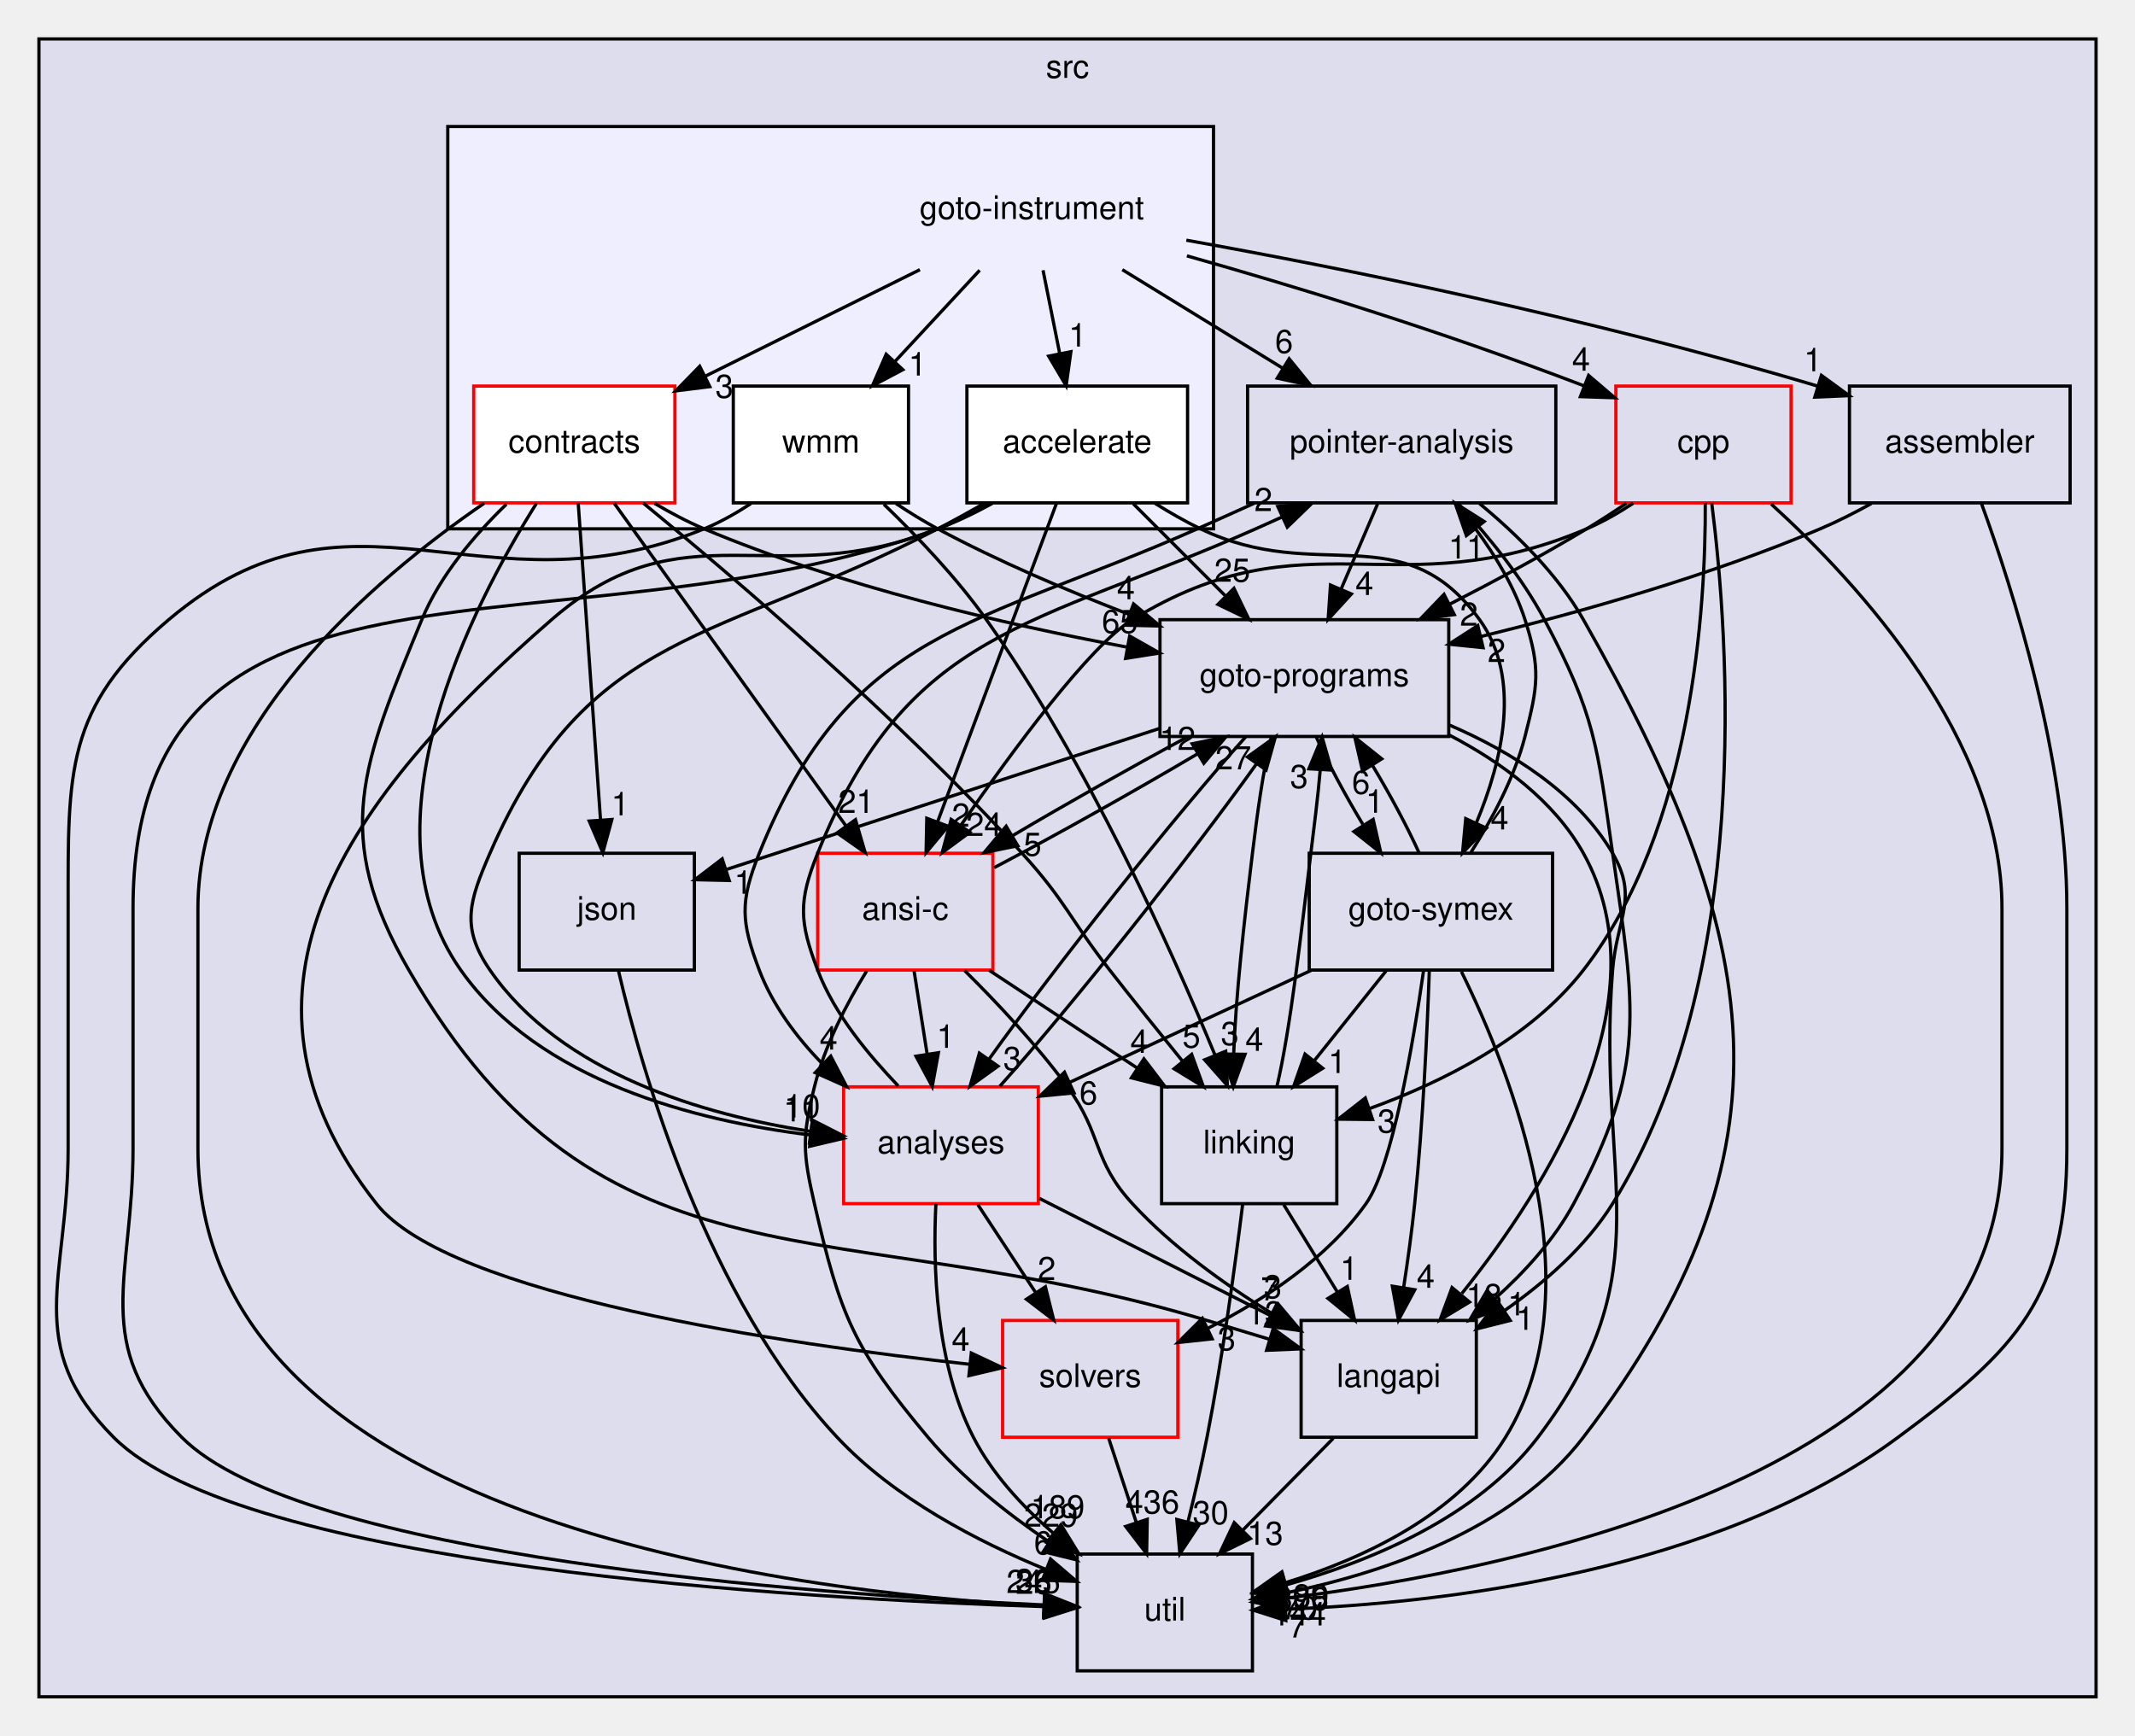
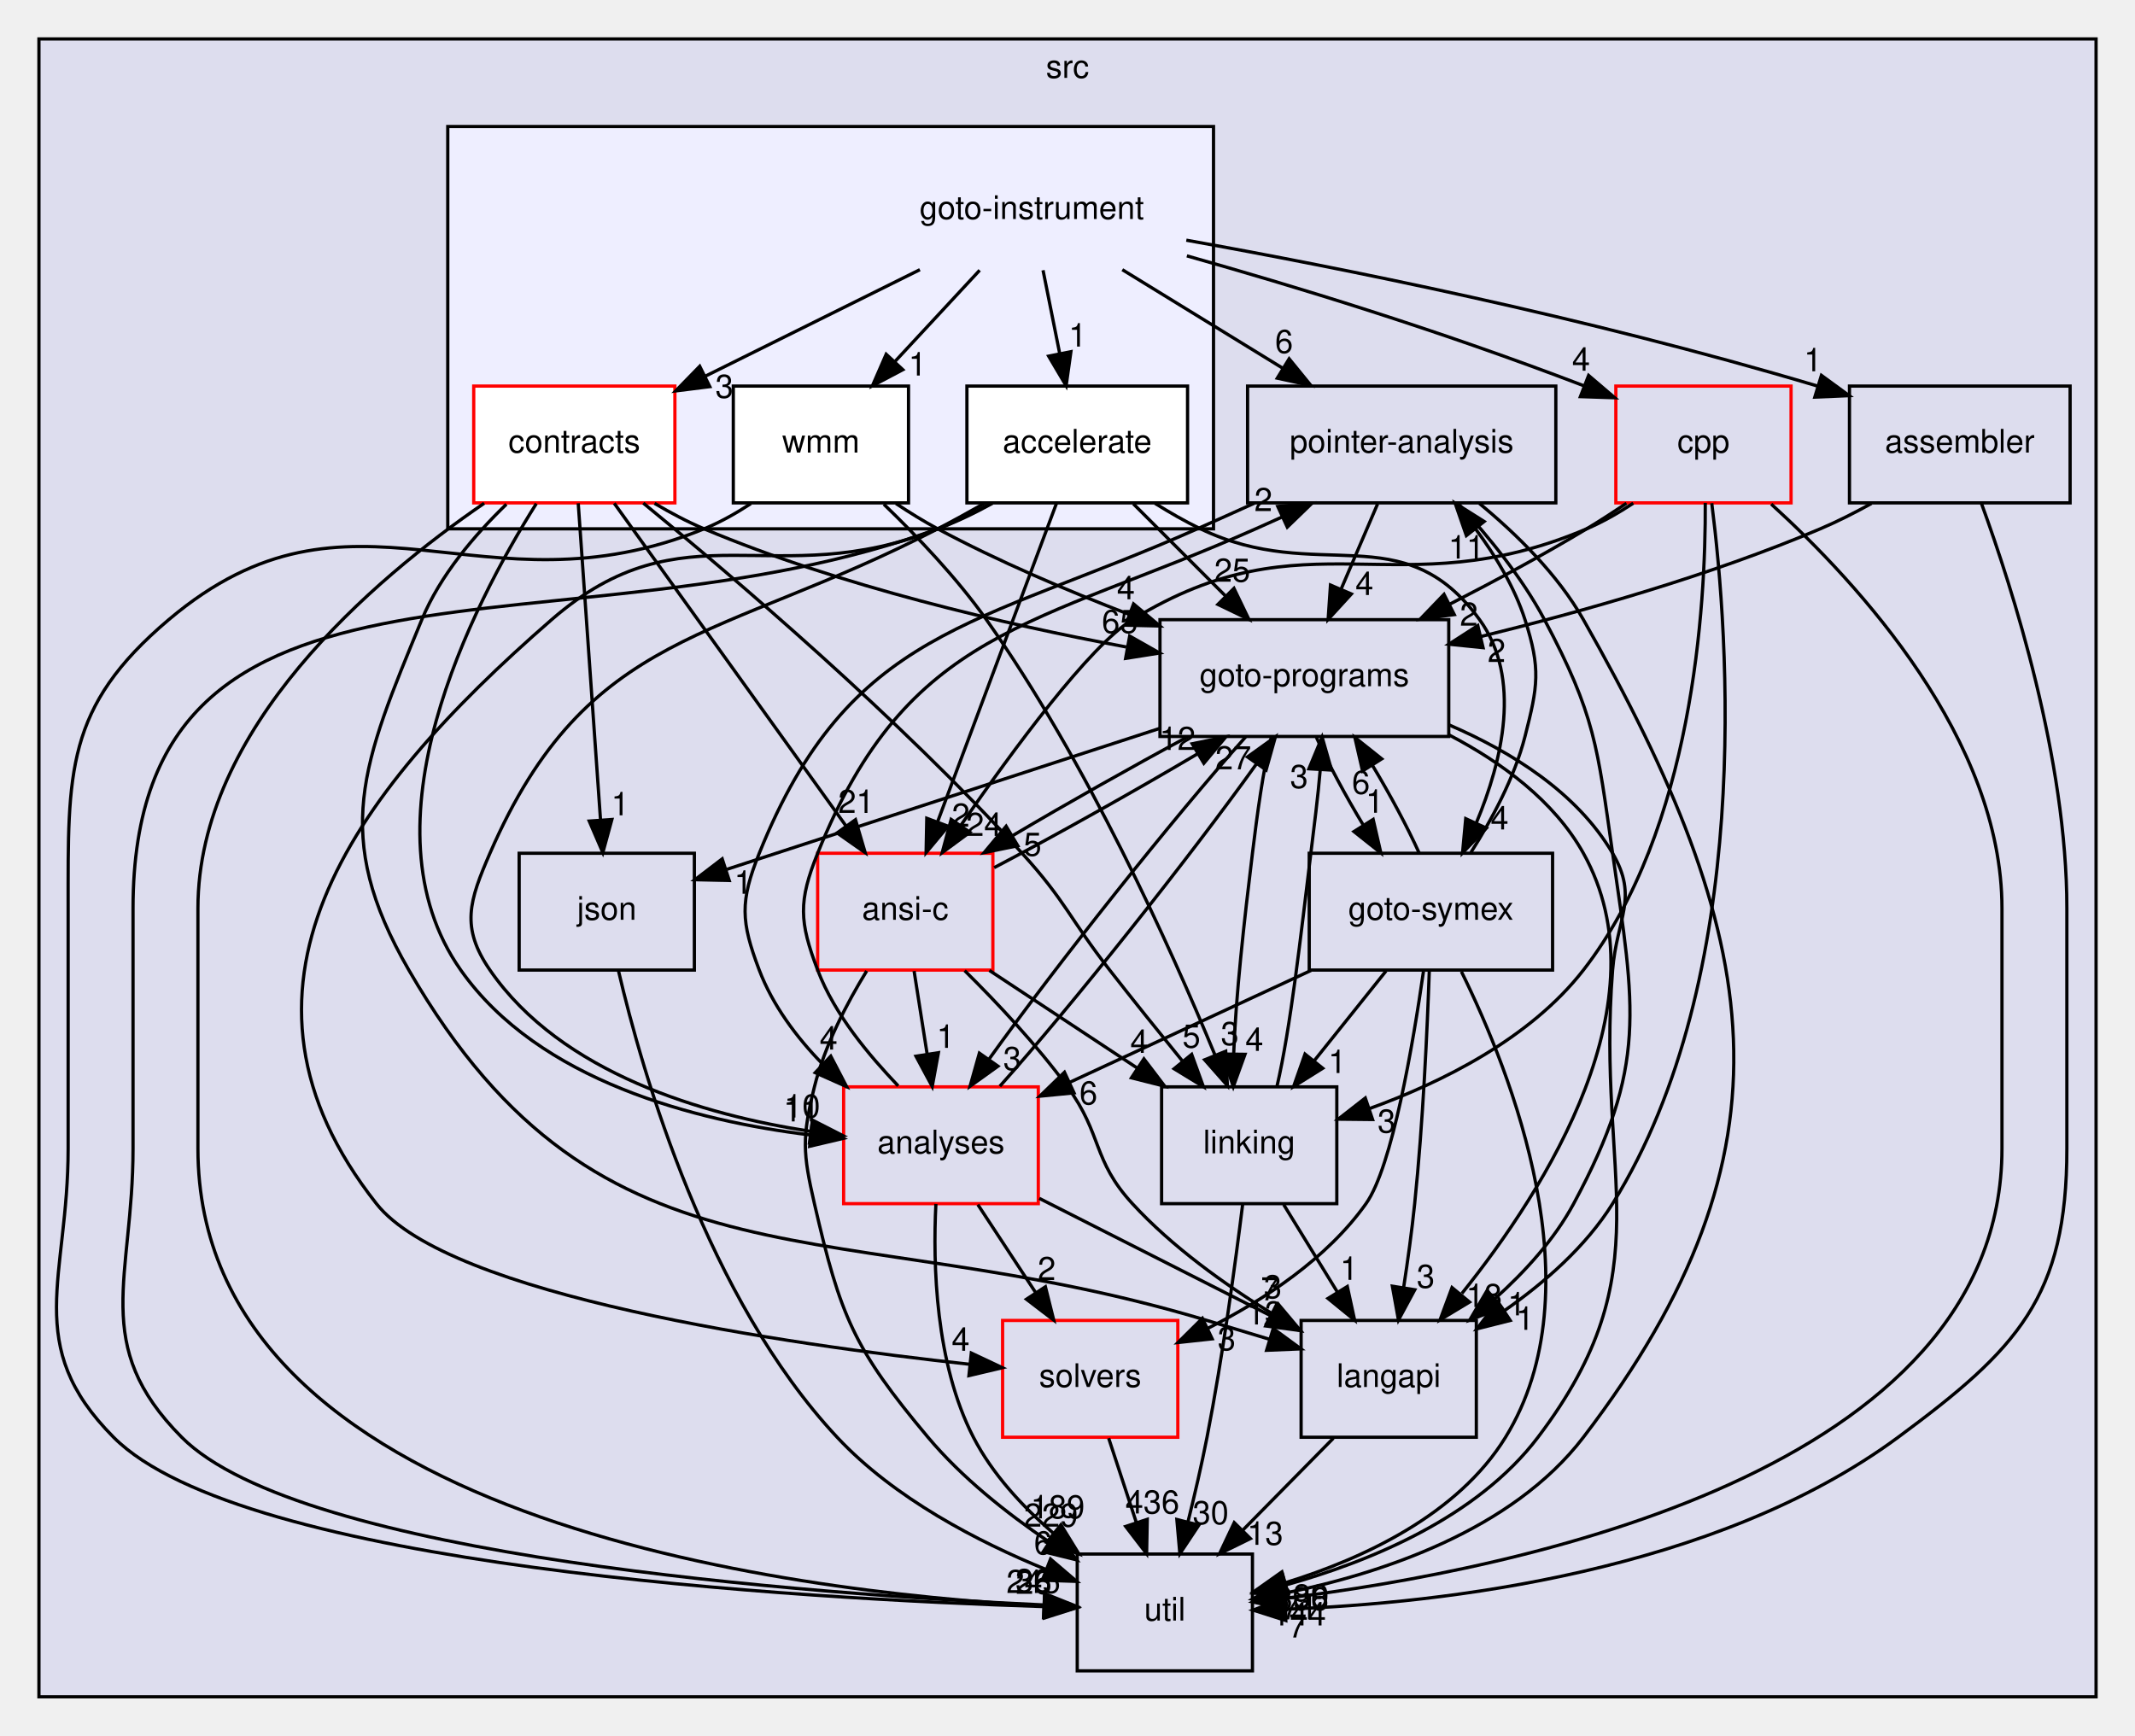
<svg xmlns="http://www.w3.org/2000/svg" xmlns:xlink="http://www.w3.org/1999/xlink" width="658pt" height="535pt" viewBox="0.00 0.00 658.00 535.00">
  <g id="graph0" class="graph" transform="scale(1 1) rotate(0) translate(4 531)">
    <g id="clust1" class="cluster">
      <g id="a_clust1">
        <a xlink:href="dir_68267d1309a1af8e8297ef4c3efbcdba.html" target="_top" xlink:title="src">
          <polygon fill="#ddddee" stroke="black" points="8,-8 8,-519 642,-519 642,-8 8,-8" />
          <text text-anchor="middle" x="325" y="-507" font-family="Helvetica,sans-Serif" font-size="10.00">src</text>
        </a>
      </g>
    </g>
    <g id="clust2" class="cluster">
      <g id="a_clust2">
        <a xlink:href="dir_4cd183c173ff5cfcfce420f655b591bf.html" target="_top">
          <polygon fill="#eeeeff" stroke="black" points="134,-368 134,-492 370,-492 370,-368 134,-368" />
        </a>
      </g>
    </g>
    <g id="node1" class="node">
      <g id="a_node1">
        <a xlink:href="dir_0ae8a7d84de7430323d0a8da6a53a1ca.html" target="_top" xlink:title="pointer-analysis">
          <polygon fill="none" stroke="black" points="475.5,-412 380.5,-412 380.5,-376 475.5,-376 475.5,-412" />
          <text text-anchor="middle" x="428" y="-391.5" font-family="Helvetica,sans-Serif" font-size="10.00">pointer-analysis</text>
        </a>
      </g>
    </g>
    <g id="node3" class="node">
      <g id="a_node3">
        <a xlink:href="dir_245199dd16b1f3757d78c9dc7747589d.html" target="_top" xlink:title="langapi">
          <polygon fill="none" stroke="black" points="451,-124 397,-124 397,-88 451,-88 451,-124" />
          <text text-anchor="middle" x="424" y="-103.5" font-family="Helvetica,sans-Serif" font-size="10.00">langapi</text>
        </a>
      </g>
    </g>
    <g id="edge37" class="edge">
      <path fill="none" stroke="black" d="M445.48,-375.7C454.5,-365.94 465.04,-353.1 472,-340 487.64,-310.56 488.29,-301 493,-268 499.83,-220.19 503.88,-202.53 481,-160 475.05,-148.94 465.9,-138.92 456.67,-130.65" />
      <polygon fill="black" stroke="black" points="458.85,-127.91 448.96,-124.12 454.33,-133.25 458.85,-127.91" />
      <g id="a_edge37-headlabel">
        <a xlink:href="dir_000035_000030.html" target="_top" xlink:title="1">
          <text text-anchor="middle" x="463.43" y="-125.56" font-family="Helvetica,sans-Serif" font-size="10.00">1</text>
        </a>
      </g>
    </g>
    <g id="node5" class="node">
      <g id="a_node5">
        <a xlink:href="dir_807c5b2c83e0c14a10083f60cf67ca05.html" target="_top" xlink:title="goto-programs">
          <polygon fill="none" stroke="black" points="442.5,-340 353.5,-340 353.5,-304 442.5,-304 442.5,-340" />
          <text text-anchor="middle" x="398" y="-319.5" font-family="Helvetica,sans-Serif" font-size="10.00">goto-programs</text>
        </a>
      </g>
    </g>
    <g id="edge38" class="edge">
      <path fill="none" stroke="black" d="M420.58,-375.7C417.21,-367.81 413.13,-358.3 409.38,-349.55" />
      <polygon fill="black" stroke="black" points="412.49,-347.92 405.33,-340.1 406.05,-350.67 412.49,-347.92" />
      <g id="a_edge38-headlabel">
        <a xlink:href="dir_000035_000025.html" target="_top" xlink:title="4">
          <text text-anchor="middle" x="416.51" y="-347.6" font-family="Helvetica,sans-Serif" font-size="10.00">4</text>
        </a>
      </g>
    </g>
    <g id="node7" class="node">
      <g id="a_node7">
        <a xlink:href="dir_b7878ad5ecbf2506f4125b9d34c97e45.html" target="_top" xlink:title="util">
          <polygon fill="none" stroke="black" points="382,-52 328,-52 328,-16 382,-16 382,-52" />
          <text text-anchor="middle" x="355" y="-31.5" font-family="Helvetica,sans-Serif" font-size="10.00">util</text>
        </a>
      </g>
    </g>
    <g id="edge39" class="edge">
      <path fill="none" stroke="black" d="M451.91,-375.85C463.28,-366.49 476.08,-353.97 484,-340 539.24,-242.57 552.02,-176.98 484,-88 462.03,-59.26 421.78,-46.02 392.06,-39.97" />
      <polygon fill="black" stroke="black" points="392.5,-36.49 382.03,-38.12 391.23,-43.37 392.5,-36.49" />
      <g id="a_edge39-headlabel">
-         <a xlink:href="dir_000035_000037.html" target="_top" xlink:title="70">
-           <text text-anchor="middle" x="396.55" y="-31.85" font-family="Helvetica,sans-Serif" font-size="10.00">70</text>
+         <a xlink:href="dir_000035_000037.html" target="_top" xlink:title="71">
+           <text text-anchor="middle" x="396.55" y="-31.85" font-family="Helvetica,sans-Serif" font-size="10.00">71</text>
        </a>
      </g>
    </g>
    <g id="node8" class="node">
      <g id="a_node8">
        <a xlink:href="dir_ba7b98ca4ba342c6303fef7df3e3d6c7.html" target="_top" xlink:title="analyses">
          <polygon fill="none" stroke="red" points="316,-196 256,-196 256,-160 316,-160 316,-196" />
          <text text-anchor="middle" x="286" y="-175.5" font-family="Helvetica,sans-Serif" font-size="10.00">analyses</text>
        </a>
      </g>
    </g>
    <g id="edge40" class="edge">
      <path fill="none" stroke="black" d="M382.59,-375.9C376.64,-373.22 370.67,-370.51 365,-368 296.74,-337.73 257.84,-337.28 230,-268 224.03,-253.15 224.32,-246.96 230,-232 234.08,-221.24 241.46,-211.26 249.62,-202.94" />
      <polygon fill="black" stroke="black" points="252.04,-205.46 256.93,-196.06 247.25,-200.37 252.04,-205.46" />
      <g id="a_edge40-headlabel">
        <a xlink:href="dir_000035_000011.html" target="_top" xlink:title="4">
          <text text-anchor="middle" x="251.37" y="-207.5" font-family="Helvetica,sans-Serif" font-size="10.00">4</text>
        </a>
      </g>
    </g>
    <g id="node2" class="node">
      <g id="a_node2">
        <a xlink:href="dir_19373f467389307dc54ab8a6e9e19559.html" target="_top" xlink:title="solvers">
          <polygon fill="none" stroke="red" points="359,-124 305,-124 305,-88 359,-88 359,-124" />
          <text text-anchor="middle" x="332" y="-103.5" font-family="Helvetica,sans-Serif" font-size="10.00">solvers</text>
        </a>
      </g>
    </g>
    <g id="edge7" class="edge">
      <path fill="none" stroke="black" d="M337.69,-87.7C340.25,-79.9 343.33,-70.51 346.18,-61.83" />
      <polygon fill="black" stroke="black" points="349.58,-62.7 349.38,-52.1 342.93,-60.51 349.58,-62.7" />
      <g id="a_edge7-headlabel">
        <a xlink:href="dir_000036_000037.html" target="_top" xlink:title="436">
          <text text-anchor="middle" x="351.16" y="-64.5" font-family="Helvetica,sans-Serif" font-size="10.00">436</text>
        </a>
      </g>
    </g>
    <g id="edge22" class="edge">
      <path fill="none" stroke="black" d="M406.94,-87.7C398.5,-79.14 388.18,-68.66 378.96,-59.3" />
      <polygon fill="black" stroke="black" points="381.37,-56.77 371.86,-52.1 376.39,-61.68 381.37,-56.77" />
      <g id="a_edge22-headlabel">
        <a xlink:href="dir_000030_000037.html" target="_top" xlink:title="13">
          <text text-anchor="middle" x="385.92" y="-54.84" font-family="Helvetica,sans-Serif" font-size="10.00">13</text>
        </a>
      </g>
    </g>
    <g id="node4" class="node">
      <g id="a_node4">
        <a xlink:href="dir_7ec25742ab1d47a7a6823282222807fd.html" target="_top" xlink:title="linking">
          <polygon fill="none" stroke="black" points="408,-196 354,-196 354,-160 408,-160 408,-196" />
          <text text-anchor="middle" x="381" y="-175.5" font-family="Helvetica,sans-Serif" font-size="10.00">linking</text>
        </a>
      </g>
    </g>
    <g id="edge1" class="edge">
      <path fill="none" stroke="black" d="M391.63,-159.7C396.63,-151.56 402.69,-141.69 408.21,-132.7" />
      <polygon fill="black" stroke="black" points="411.24,-134.46 413.49,-124.1 405.28,-130.79 411.24,-134.46" />
      <g id="a_edge1-headlabel">
        <a xlink:href="dir_000033_000030.html" target="_top" xlink:title="1">
          <text text-anchor="middle" x="411.78" y="-136.51" font-family="Helvetica,sans-Serif" font-size="10.00">1</text>
        </a>
      </g>
    </g>
    <g id="edge2" class="edge">
      <path fill="none" stroke="black" d="M389.54,-196.07C393.75,-214 396.94,-243 400,-268 401.02,-276.33 402.19,-285.38 402.88,-293.61" />
      <polygon fill="black" stroke="black" points="399.4,-294.04 403.47,-303.82 406.39,-293.64 399.4,-294.04" />
      <g id="a_edge2-headlabel">
        <a xlink:href="dir_000033_000025.html" target="_top" xlink:title="3">
          <text text-anchor="middle" x="396.36" y="-288.11" font-family="Helvetica,sans-Serif" font-size="10.00">3</text>
        </a>
      </g>
    </g>
    <g id="edge3" class="edge">
      <path fill="none" stroke="black" d="M378.99,-159.86C376.77,-141.87 372.85,-112.83 368,-88 366.34,-79.5 364.21,-70.31 362.15,-62.01" />
      <polygon fill="black" stroke="black" points="365.49,-60.92 359.63,-52.09 358.7,-62.65 365.49,-60.92" />
      <g id="a_edge3-headlabel">
        <a xlink:href="dir_000033_000037.html" target="_top" xlink:title="30">
          <text text-anchor="middle" x="369.13" y="-61.21" font-family="Helvetica,sans-Serif" font-size="10.00">30</text>
        </a>
      </g>
    </g>
    <g id="edge15" class="edge">
      <path fill="none" stroke="black" d="M442.64,-304.45C458.63,-296.11 474.94,-284.23 484,-268 509.23,-222.81 472.7,-164.93 446.54,-132.31" />
      <polygon fill="black" stroke="black" points="448.9,-129.67 439.83,-124.2 443.51,-134.13 448.9,-129.67" />
      <g id="a_edge15-headlabel">
        <a xlink:href="dir_000025_000030.html" target="_top" xlink:title="18">
          <text text-anchor="middle" x="453.38" y="-128.13" font-family="Helvetica,sans-Serif" font-size="10.00">18</text>
        </a>
      </g>
    </g>
    <g id="edge16" class="edge">
      <path fill="none" stroke="black" d="M387.82,-303.82C385.25,-293.46 383.46,-279.98 382,-268 379.47,-247.29 376.85,-223.85 376.22,-206.22" />
      <polygon fill="black" stroke="black" points="379.71,-206.03 376.1,-196.07 372.71,-206.11 379.71,-206.03" />
      <g id="a_edge16-headlabel">
        <a xlink:href="dir_000025_000033.html" target="_top" xlink:title="4">
          <text text-anchor="middle" x="382.59" y="-207.09" font-family="Helvetica,sans-Serif" font-size="10.00">4</text>
        </a>
      </g>
    </g>
    <g id="node6" class="node">
      <g id="a_node6">
        <a xlink:href="dir_99e24f80c4828e49b24e2d05c93d325b.html" target="_top" xlink:title="goto-symex">
          <polygon fill="none" stroke="black" points="474.5,-268 399.5,-268 399.5,-232 474.5,-232 474.5,-268" />
          <text text-anchor="middle" x="437" y="-247.5" font-family="Helvetica,sans-Serif" font-size="10.00">goto-symex</text>
        </a>
      </g>
    </g>
    <g id="edge17" class="edge">
      <path fill="none" stroke="black" d="M401.72,-303.7C405.42,-295.56 410.71,-285.69 416.15,-276.7" />
      <polygon fill="black" stroke="black" points="419.2,-278.43 421.58,-268.1 413.28,-274.69 419.2,-278.43" />
      <g id="a_edge17-headlabel">
        <a xlink:href="dir_000025_000026.html" target="_top" xlink:title="1">
          <text text-anchor="middle" x="419.68" y="-280.48" font-family="Helvetica,sans-Serif" font-size="10.00">1</text>
        </a>
      </g>
    </g>
    <g id="edge18" class="edge">
      <path fill="none" stroke="black" d="M442.7,-307.52C461.71,-299.33 482,-286.73 493,-268 501.1,-254.2 494.27,-247.95 493,-232 487.87,-167.39 509.15,-139.65 470,-88 451.24,-63.26 418.17,-49.68 392.3,-42.48" />
      <polygon fill="black" stroke="black" points="392.98,-39.05 382.42,-39.94 391.23,-45.83 392.98,-39.05" />
      <g id="a_edge18-headlabel">
        <a xlink:href="dir_000025_000037.html" target="_top" xlink:title="396">
          <text text-anchor="middle" x="397.17" y="-34.69" font-family="Helvetica,sans-Serif" font-size="10.00">396</text>
        </a>
      </g>
    </g>
    <g id="edge19" class="edge">
      <path fill="none" stroke="black" d="M379.91,-303.87C357.78,-279.14 321.34,-233.24 300.8,-204.51" />
      <polygon fill="black" stroke="black" points="303.57,-202.37 294.97,-196.19 297.84,-206.39 303.57,-202.37" />
      <g id="a_edge19-headlabel">
        <a xlink:href="dir_000025_000011.html" target="_top" xlink:title="3">
          <text text-anchor="middle" x="307.96" y="-201.19" font-family="Helvetica,sans-Serif" font-size="10.00">3</text>
        </a>
      </g>
    </g>
    <g id="node10" class="node">
      <g id="a_node10">
        <a xlink:href="dir_da4c9dd239018fe26269ba2e1cf7c9a1.html" target="_top" xlink:title="json">
          <polygon fill="none" stroke="black" points="210,-268 156,-268 156,-232 210,-232 210,-268" />
          <text text-anchor="middle" x="183" y="-247.5" font-family="Helvetica,sans-Serif" font-size="10.00">json</text>
        </a>
      </g>
    </g>
    <g id="edge20" class="edge">
      <path fill="none" stroke="black" d="M353.45,-306.5C313.99,-293.65 257.05,-275.11 220.04,-263.06" />
      <polygon fill="black" stroke="black" points="220.75,-259.61 210.16,-259.84 218.58,-266.27 220.75,-259.61" />
      <g id="a_edge20-headlabel">
        <a xlink:href="dir_000025_000029.html" target="_top" xlink:title="1">
          <text text-anchor="middle" x="225.05" y="-255.52" font-family="Helvetica,sans-Serif" font-size="10.00">1</text>
        </a>
      </g>
    </g>
    <g id="node12" class="node">
      <g id="a_node12">
        <a xlink:href="dir_f88182c44268ef6b082d02d66ccc5f99.html" target="_top" xlink:title="ansi-c">
          <polygon fill="none" stroke="red" points="302,-268 248,-268 248,-232 302,-232 302,-268" />
          <text text-anchor="middle" x="275" y="-247.5" font-family="Helvetica,sans-Serif" font-size="10.00">ansi-c</text>
        </a>
      </g>
    </g>
    <g id="edge21" class="edge">
      <path fill="none" stroke="black" d="M362.01,-303.88C344.97,-294.72 324.82,-283.34 308.16,-273.48" />
      <polygon fill="black" stroke="black" points="309.68,-270.32 299.3,-268.19 306.09,-276.33 309.68,-270.32" />
      <g id="a_edge21-headlabel">
        <a xlink:href="dir_000025_000012.html" target="_top" xlink:title="5">
          <text text-anchor="middle" x="314.22" y="-267.22" font-family="Helvetica,sans-Serif" font-size="10.00">5</text>
        </a>
      </g>
    </g>
    <g id="edge28" class="edge">
      <path fill="none" stroke="black" d="M449.31,-268.22C455.65,-278.16 462.73,-291.2 466,-304 469.96,-319.5 470.9,-324.77 466,-340 462.81,-349.92 457,-359.56 450.87,-367.83" />
      <polygon fill="black" stroke="black" points="447.93,-365.91 444.46,-375.92 453.42,-370.26 447.93,-365.91" />
      <g id="a_edge28-headlabel">
        <a xlink:href="dir_000026_000035.html" target="_top" xlink:title="11">
          <text text-anchor="middle" x="447.94" y="-358.83" font-family="Helvetica,sans-Serif" font-size="10.00">11</text>
        </a>
      </g>
    </g>
    <g id="edge29" class="edge">
      <path fill="none" stroke="black" d="M434.72,-231.69C431.49,-209.17 425.07,-171.37 417,-160 404.94,-143.01 385.55,-130.31 368.33,-121.61" />
      <polygon fill="black" stroke="black" points="369.59,-118.33 359.05,-117.19 366.57,-124.65 369.59,-118.33" />
      <g id="a_edge29-headlabel">
        <a xlink:href="dir_000026_000036.html" target="_top" xlink:title="3">
          <text text-anchor="middle" x="374.05" y="-114.82" font-family="Helvetica,sans-Serif" font-size="10.00">3</text>
        </a>
      </g>
    </g>
    <g id="edge30" class="edge">
      <path fill="none" stroke="black" d="M436.51,-231.9C435.89,-213.95 434.58,-184.94 432,-160 431.13,-151.54 429.86,-142.36 428.58,-134.06" />
      <polygon fill="black" stroke="black" points="432.03,-133.46 427,-124.13 425.12,-134.56 432.03,-133.46" />
      <g id="a_edge30-headlabel">
-         <a xlink:href="dir_000026_000030.html" target="_top" xlink:title="4">
-           <text text-anchor="middle" x="435.4" y="-134.06" font-family="Helvetica,sans-Serif" font-size="10.00">4</text>
+         <a xlink:href="dir_000026_000030.html" target="_top" xlink:title="3">
+           <text text-anchor="middle" x="435.4" y="-134.06" font-family="Helvetica,sans-Serif" font-size="10.00">3</text>
        </a>
      </g>
    </g>
    <g id="edge31" class="edge">
      <path fill="none" stroke="black" d="M423.16,-231.7C416.51,-223.39 408.42,-213.28 401.11,-204.14" />
      <polygon fill="black" stroke="black" points="403.66,-201.73 394.68,-196.1 398.2,-206.1 403.66,-201.73" />
      <g id="a_edge31-headlabel">
        <a xlink:href="dir_000026_000033.html" target="_top" xlink:title="1">
          <text text-anchor="middle" x="408.13" y="-200.26" font-family="Helvetica,sans-Serif" font-size="10.00">1</text>
        </a>
      </g>
    </g>
    <g id="edge32" class="edge">
      <path fill="none" stroke="black" d="M433.37,-268.1C429.7,-276.21 424.42,-286.08 418.99,-295.08" />
      <polygon fill="black" stroke="black" points="415.93,-293.37 413.56,-303.7 421.85,-297.1 415.93,-293.37" />
      <g id="a_edge32-headlabel">
        <a xlink:href="dir_000026_000025.html" target="_top" xlink:title="6">
          <text text-anchor="middle" x="415.44" y="-286.32" font-family="Helvetica,sans-Serif" font-size="10.00">6</text>
        </a>
      </g>
    </g>
    <g id="edge33" class="edge">
      <path fill="none" stroke="black" d="M446.4,-231.52C461.83,-200.24 488.12,-133.69 460,-88 445.3,-64.11 416.14,-50.6 392.27,-43.2" />
      <polygon fill="black" stroke="black" points="393,-39.77 382.42,-40.4 391.08,-46.51 393,-39.77" />
      <g id="a_edge33-headlabel">
        <a xlink:href="dir_000026_000037.html" target="_top" xlink:title="189">
          <text text-anchor="middle" x="397.24" y="-35.53" font-family="Helvetica,sans-Serif" font-size="10.00">189</text>
        </a>
      </g>
    </g>
    <g id="edge34" class="edge">
      <path fill="none" stroke="black" d="M400.06,-231.88C377.5,-221.42 348.66,-208.05 325.62,-197.37" />
      <polygon fill="black" stroke="black" points="327.01,-194.15 316.46,-193.12 324.07,-200.5 327.01,-194.15" />
      <g id="a_edge34-headlabel">
        <a xlink:href="dir_000026_000011.html" target="_top" xlink:title="6">
          <text text-anchor="middle" x="331.46" y="-190.59" font-family="Helvetica,sans-Serif" font-size="10.00">6</text>
        </a>
      </g>
    </g>
    <g id="edge41" class="edge">
      <path fill="none" stroke="black" d="M272.81,-196.3C263.89,-205.69 253.24,-218.2 248,-232 242.32,-246.96 242.03,-253.15 248,-268 275.84,-337.28 314.74,-337.73 383,-368 385.66,-369.18 388.38,-370.4 391.11,-371.64" />
      <polygon fill="black" stroke="black" points="389.81,-374.89 400.36,-375.9 392.74,-368.53 389.81,-374.89" />
      <g id="a_edge41-headlabel">
        <a xlink:href="dir_000011_000035.html" target="_top" xlink:title="2">
          <text text-anchor="middle" x="385.36" y="-373.47" font-family="Helvetica,sans-Serif" font-size="10.00">2</text>
        </a>
      </g>
    </g>
    <g id="edge42" class="edge">
      <path fill="none" stroke="black" d="M297.37,-159.7C302.72,-151.56 309.2,-141.69 315.11,-132.7" />
      <polygon fill="black" stroke="black" points="318.19,-134.38 320.76,-124.1 312.34,-130.54 318.19,-134.38" />
      <g id="a_edge42-headlabel">
        <a xlink:href="dir_000011_000036.html" target="_top" xlink:title="2">
          <text text-anchor="middle" x="318.59" y="-136.45" font-family="Helvetica,sans-Serif" font-size="10.00">2</text>
        </a>
      </g>
    </g>
    <g id="edge43" class="edge">
      <path fill="none" stroke="black" d="M316.28,-161.64C337.25,-151 365.27,-136.79 387.47,-125.53" />
      <polygon fill="black" stroke="black" points="389.26,-128.55 396.6,-120.9 386.09,-122.3 389.26,-128.55" />
      <g id="a_edge43-headlabel">
        <a xlink:href="dir_000011_000030.html" target="_top" xlink:title="7">
          <text text-anchor="middle" x="387.34" y="-130.2" font-family="Helvetica,sans-Serif" font-size="10.00">7</text>
        </a>
      </g>
    </g>
    <g id="edge44" class="edge">
      <path fill="none" stroke="black" d="M304.15,-196.19C326.3,-220.96 362.74,-266.86 383.25,-295.56" />
      <polygon fill="black" stroke="black" points="380.47,-297.69 389.07,-303.87 386.21,-293.67 380.47,-297.69" />
      <g id="a_edge44-headlabel">
        <a xlink:href="dir_000011_000025.html" target="_top" xlink:title="27">
          <text text-anchor="middle" x="376.08" y="-293.87" font-family="Helvetica,sans-Serif" font-size="10.00">27</text>
        </a>
      </g>
    </g>
    <g id="edge45" class="edge">
      <path fill="none" stroke="black" d="M284.44,-159.9C283.5,-141.19 284.26,-110.81 296,-88 301.81,-76.71 311.09,-66.68 320.58,-58.47" />
      <polygon fill="black" stroke="black" points="322.98,-61.03 328.53,-52.01 318.56,-55.6 322.98,-61.03" />
      <g id="a_edge45-headlabel">
        <a xlink:href="dir_000011_000037.html" target="_top" xlink:title="189">
          <text text-anchor="middle" x="321.98" y="-63" font-family="Helvetica,sans-Serif" font-size="10.00">189</text>
        </a>
      </g>
    </g>
    <g id="node9" class="node">
      <g id="a_node9">
        <a xlink:href="dir_d01cd18d7c243e1a03923a469af6c29b.html" target="_top" xlink:title="assembler">
          <polygon fill="none" stroke="black" points="634,-412 566,-412 566,-376 634,-376 634,-412" />
          <text text-anchor="middle" x="600" y="-391.5" font-family="Helvetica,sans-Serif" font-size="10.00">assembler</text>
        </a>
      </g>
    </g>
    <g id="edge35" class="edge">
      <path fill="none" stroke="black" d="M572.77,-375.81C567.65,-372.97 562.25,-370.23 557,-368 523.28,-353.69 483.64,-342.46 452.38,-334.8" />
      <polygon fill="black" stroke="black" points="453.08,-331.37 442.54,-332.44 451.45,-338.18 453.08,-331.37" />
      <g id="a_edge35-headlabel">
        <a xlink:href="dir_000013_000025.html" target="_top" xlink:title="2">
          <text text-anchor="middle" x="457.24" y="-326.95" font-family="Helvetica,sans-Serif" font-size="10.00">2</text>
        </a>
      </g>
    </g>
    <g id="edge36" class="edge">
      <path fill="none" stroke="black" d="M606.68,-375.81C616.32,-349.4 633,-297.06 633,-251 633,-251 633,-251 633,-177 633,-131.19 617.85,-115.22 581,-88 524.64,-46.37 440.6,-36.84 392.47,-35.01" />
      <polygon fill="black" stroke="black" points="392.29,-31.5 382.19,-34.72 392.09,-38.5 392.29,-31.5" />
      <g id="a_edge36-headlabel">
        <a xlink:href="dir_000013_000037.html" target="_top" xlink:title="7">
          <text text-anchor="middle" x="395.96" y="-26.27" font-family="Helvetica,sans-Serif" font-size="10.00">7</text>
        </a>
      </g>
    </g>
    <g id="edge14" class="edge">
      <path fill="none" stroke="black" d="M186.59,-231.88C194.04,-199.99 213.96,-130.86 254,-88 271.59,-69.18 297.38,-55.8 318.49,-47.19" />
      <polygon fill="black" stroke="black" points="319.77,-50.45 327.82,-43.57 317.23,-43.93 319.77,-50.45" />
      <g id="a_edge14-headlabel">
        <a xlink:href="dir_000029_000037.html" target="_top" xlink:title="6">
          <text text-anchor="middle" x="317.44" y="-51.9" font-family="Helvetica,sans-Serif" font-size="10.00">6</text>
        </a>
      </g>
    </g>
    <g id="node11" class="node">
      <g id="a_node11">
        <a xlink:href="dir_dfdbda394c3f7a3aa55229f33a559c41.html" target="_top" xlink:title="cpp">
          <polygon fill="none" stroke="red" points="548,-412 494,-412 494,-376 548,-376 548,-412" />
          <text text-anchor="middle" x="521" y="-391.5" font-family="Helvetica,sans-Serif" font-size="10.00">cpp</text>
        </a>
      </g>
    </g>
    <g id="edge52" class="edge">
      <path fill="none" stroke="black" d="M523.56,-375.9C528.76,-335.06 536.63,-230.02 493,-160 484.76,-146.77 471.95,-135.6 459.59,-126.97" />
      <polygon fill="black" stroke="black" points="461.45,-124 451.18,-121.41 457.59,-129.84 461.45,-124" />
      <g id="a_edge52-headlabel">
        <a xlink:href="dir_000016_000030.html" target="_top" xlink:title="1">
          <text text-anchor="middle" x="466.01" y="-121.11" font-family="Helvetica,sans-Serif" font-size="10.00">1</text>
        </a>
      </g>
    </g>
    <g id="edge53" class="edge">
      <path fill="none" stroke="black" d="M521.56,-376C521.71,-344.3 517.79,-275.48 484,-232 467.55,-210.84 440.31,-197.35 417.98,-189.27" />
      <polygon fill="black" stroke="black" points="419.03,-185.93 408.43,-186.04 416.78,-192.56 419.03,-185.93" />
      <g id="a_edge53-headlabel">
        <a xlink:href="dir_000016_000033.html" target="_top" xlink:title="3">
          <text text-anchor="middle" x="423.34" y="-181.9" font-family="Helvetica,sans-Serif" font-size="10.00">3</text>
        </a>
      </g>
    </g>
    <g id="edge54" class="edge">
      <path fill="none" stroke="black" d="M497.27,-375.88C493.24,-373.16 489.04,-370.43 485,-368 471.63,-359.94 456.65,-351.88 442.95,-344.85" />
      <polygon fill="black" stroke="black" points="444.21,-341.56 433.7,-340.16 441.04,-347.8 444.21,-341.56" />
      <g id="a_edge54-headlabel">
        <a xlink:href="dir_000016_000025.html" target="_top" xlink:title="2">
          <text text-anchor="middle" x="448.7" y="-338.15" font-family="Helvetica,sans-Serif" font-size="10.00">2</text>
        </a>
      </g>
    </g>
    <g id="edge55" class="edge">
      <path fill="none" stroke="black" d="M541.88,-375.63C569.02,-350.97 613,-302.99 613,-251 613,-251 613,-251 613,-177 613,-77.34 463.44,-47.12 392.06,-38.37" />
      <polygon fill="black" stroke="black" points="392.46,-34.9 382.12,-37.23 391.66,-41.85 392.46,-34.9" />
      <g id="a_edge55-headlabel">
        <a xlink:href="dir_000016_000037.html" target="_top" xlink:title="144">
          <text text-anchor="middle" x="396.35" y="-29.99" font-family="Helvetica,sans-Serif" font-size="10.00">144</text>
        </a>
      </g>
    </g>
    <g id="edge56" class="edge">
      <path fill="none" stroke="black" d="M499.37,-375.89C494.81,-372.9 489.9,-370.08 485,-368 426.61,-343.16 399.07,-373.21 345,-340 331.78,-331.88 308.25,-299.94 292.15,-276.64" />
      <polygon fill="black" stroke="black" points="294.92,-274.48 286.38,-268.2 289.14,-278.43 294.92,-274.48" />
      <g id="a_edge56-headlabel">
        <a xlink:href="dir_000016_000012.html" target="_top" xlink:title="24">
          <text text-anchor="middle" x="299.29" y="-273.35" font-family="Helvetica,sans-Serif" font-size="10.00">24</text>
        </a>
      </g>
    </g>
    <g id="edge23" class="edge">
      <path fill="none" stroke="black" d="M293.3,-231.83C303.33,-221.9 315.59,-208.86 325,-196 335.81,-181.23 332.61,-173.47 345,-160 357.22,-146.71 373.41,-135.11 387.95,-126.17" />
      <polygon fill="black" stroke="black" points="389.92,-129.07 396.74,-120.96 386.35,-123.05 389.92,-129.07" />
      <g id="a_edge23-headlabel">
        <a xlink:href="dir_000012_000030.html" target="_top" xlink:title="3">
          <text text-anchor="middle" x="388.27" y="-130.85" font-family="Helvetica,sans-Serif" font-size="10.00">3</text>
        </a>
      </g>
    </g>
    <g id="edge24" class="edge">
      <path fill="none" stroke="black" d="M300.93,-231.88C314.66,-222.81 331.71,-211.55 346.54,-201.76" />
      <polygon fill="black" stroke="black" points="348.55,-204.62 354.97,-196.19 344.7,-198.78 348.55,-204.62" />
      <g id="a_edge24-headlabel">
        <a xlink:href="dir_000012_000033.html" target="_top" xlink:title="4">
          <text text-anchor="middle" x="347.12" y="-206.47" font-family="Helvetica,sans-Serif" font-size="10.00">4</text>
        </a>
      </g>
    </g>
    <g id="edge25" class="edge">
      <path fill="none" stroke="black" d="M302.39,-263.56C320.99,-273.31 345.55,-287.09 365.18,-298.71" />
      <polygon fill="black" stroke="black" points="363.43,-301.75 373.81,-303.88 367.02,-295.74 363.43,-301.75" />
      <g id="a_edge25-headlabel">
        <a xlink:href="dir_000012_000025.html" target="_top" xlink:title="12">
          <text text-anchor="middle" x="358.89" y="-299.84" font-family="Helvetica,sans-Serif" font-size="10.00">12</text>
        </a>
      </g>
    </g>
    <g id="edge26" class="edge">
      <path fill="none" stroke="black" d="M263.11,-231.72C256.99,-221.76 250.16,-208.73 247,-196 243.15,-180.47 243.41,-175.59 247,-160 254.98,-125.33 259.14,-115.27 282,-88 292.38,-75.62 306.25,-64.6 319.12,-55.87" />
      <polygon fill="black" stroke="black" points="321.34,-58.6 327.81,-50.2 317.52,-52.73 321.34,-58.6" />
      <g id="a_edge26-headlabel">
        <a xlink:href="dir_000012_000037.html" target="_top" xlink:title="229">
          <text text-anchor="middle" x="319.89" y="-60.44" font-family="Helvetica,sans-Serif" font-size="10.00">229</text>
        </a>
      </g>
    </g>
    <g id="edge27" class="edge">
      <path fill="none" stroke="black" d="M277.72,-231.7C278.93,-223.98 280.39,-214.71 281.74,-206.11" />
      <polygon fill="black" stroke="black" points="285.22,-206.53 283.31,-196.1 278.3,-205.44 285.22,-206.53" />
      <g id="a_edge27-headlabel">
        <a xlink:href="dir_000012_000011.html" target="_top" xlink:title="1">
          <text text-anchor="middle" x="287.46" y="-208.02" font-family="Helvetica,sans-Serif" font-size="10.00">1</text>
        </a>
      </g>
    </g>
    <g id="node13" class="node">
      <text text-anchor="middle" x="314" y="-463.5" font-family="Helvetica,sans-Serif" font-size="10.00">goto-instrument</text>
    </g>
    <g id="edge9" class="edge">
      <path fill="none" stroke="black" d="M341.89,-447.88C356.79,-438.72 375.33,-427.34 391.38,-417.48" />
      <polygon fill="black" stroke="black" points="393.31,-420.41 400.01,-412.19 389.65,-414.44 393.31,-420.41" />
      <g id="a_edge9-headlabel">
        <a xlink:href="dir_000024_000035.html" target="_top" xlink:title="6">
          <text text-anchor="middle" x="391.74" y="-422.21" font-family="Helvetica,sans-Serif" font-size="10.00">6</text>
        </a>
      </g>
    </g>
    <g id="edge11" class="edge">
      <path fill="none" stroke="black" d="M361.62,-456.97C408.92,-448.47 483.53,-433.66 556.14,-412.01" />
      <polygon fill="black" stroke="black" points="557.35,-415.3 565.91,-409.05 555.32,-408.6 557.35,-415.3" />
      <g id="a_edge11-headlabel">
        <a xlink:href="dir_000024_000013.html" target="_top" xlink:title="1">
          <text text-anchor="middle" x="554.74" y="-416.56" font-family="Helvetica,sans-Serif" font-size="10.00">1</text>
        </a>
      </g>
    </g>
    <g id="edge12" class="edge">
      <path fill="none" stroke="black" d="M361.79,-452.14C394.2,-442.98 438.06,-429.73 484.11,-412.1" />
      <polygon fill="black" stroke="black" points="485.6,-415.28 493.66,-408.4 483.07,-408.75 485.6,-415.28" />
      <g id="a_edge12-headlabel">
        <a xlink:href="dir_000024_000016.html" target="_top" xlink:title="4">
          <text text-anchor="middle" x="483.28" y="-416.73" font-family="Helvetica,sans-Serif" font-size="10.00">4</text>
        </a>
      </g>
    </g>
    <g id="node14" class="node">
      <g id="a_node14">
        <a xlink:href="dir_6299ea566f0780fdfe4a304b3be6fd1f.html" target="_top" xlink:title="accelerate">
          <polygon fill="white" stroke="black" points="362,-412 294,-412 294,-376 362,-376 362,-412" />
          <text text-anchor="middle" x="328" y="-391.5" font-family="Helvetica,sans-Serif" font-size="10.00">accelerate</text>
        </a>
      </g>
    </g>
    <g id="edge10" class="edge">
      <path fill="none" stroke="black" d="M317.46,-447.7C319,-439.98 320.86,-430.71 322.58,-422.11" />
      <polygon fill="black" stroke="black" points="326.05,-422.6 324.58,-412.1 319.19,-421.22 326.05,-422.6" />
      <g id="a_edge10-headlabel">
        <a xlink:href="dir_000024_000046.html" target="_top" xlink:title="1">
          <text text-anchor="middle" x="328.13" y="-424.18" font-family="Helvetica,sans-Serif" font-size="10.00">1</text>
        </a>
      </g>
    </g>
    <g id="node15" class="node">
      <g id="a_node15">
        <a xlink:href="dir_e4c408710983314831560c91befbbf77.html" target="_top" xlink:title="contracts">
          <polygon fill="white" stroke="red" points="204,-412 142,-412 142,-376 204,-376 204,-412" />
          <text text-anchor="middle" x="173" y="-391.5" font-family="Helvetica,sans-Serif" font-size="10.00">contracts</text>
        </a>
      </g>
    </g>
    <g id="edge13" class="edge">
      <path fill="none" stroke="black" d="M279.51,-447.88C259.48,-437.93 234.15,-425.36 213.22,-414.97" />
      <polygon fill="black" stroke="black" points="214.76,-411.83 204.25,-410.51 211.65,-418.1 214.76,-411.83" />
      <g id="a_edge13-headlabel">
        <a xlink:href="dir_000024_000047.html" target="_top" xlink:title="3">
          <text text-anchor="middle" x="219.25" y="-408.38" font-family="Helvetica,sans-Serif" font-size="10.00">3</text>
        </a>
      </g>
    </g>
    <g id="node16" class="node">
      <g id="a_node16">
        <a xlink:href="dir_034d9ce8f5e904bef115a46acd2961c1.html" target="_top" xlink:title="wmm">
          <polygon fill="white" stroke="black" points="276,-412 222,-412 222,-376 276,-376 276,-412" />
          <text text-anchor="middle" x="249" y="-391.5" font-family="Helvetica,sans-Serif" font-size="10.00">wmm</text>
        </a>
      </g>
    </g>
    <g id="edge8" class="edge">
      <path fill="none" stroke="black" d="M297.93,-447.7C290.06,-439.22 280.44,-428.86 271.83,-419.58" />
      <polygon fill="black" stroke="black" points="274.25,-417.05 264.88,-412.1 269.12,-421.81 274.25,-417.05" />
      <g id="a_edge8-headlabel">
        <a xlink:href="dir_000024_000052.html" target="_top" xlink:title="1">
          <text text-anchor="middle" x="278.78" y="-415.25" font-family="Helvetica,sans-Serif" font-size="10.00">1</text>
        </a>
      </g>
    </g>
    <g id="edge46" class="edge">
      <path fill="none" stroke="black" d="M301.32,-375.87C296.05,-372.95 290.46,-370.17 285,-368 234.52,-347.9 207.01,-375.64 166,-340 102.96,-285.21 60.32,-225.61 112,-160 134.37,-131.6 238.28,-116.64 294.93,-110.48" />
      <polygon fill="black" stroke="black" points="295.35,-113.95 304.93,-109.43 294.62,-106.99 295.35,-113.95" />
      <g id="a_edge46-headlabel">
        <a xlink:href="dir_000046_000036.html" target="_top" xlink:title="4">
          <text text-anchor="middle" x="292.07" y="-114.65" font-family="Helvetica,sans-Serif" font-size="10.00">4</text>
        </a>
      </g>
    </g>
    <g id="edge47" class="edge">
      <path fill="none" stroke="black" d="M345.3,-375.7C353.86,-367.14 364.34,-356.66 373.7,-347.3" />
      <polygon fill="black" stroke="black" points="376.3,-349.65 380.9,-340.1 371.35,-344.7 376.3,-349.65" />
      <g id="a_edge47-headlabel">
        <a xlink:href="dir_000046_000025.html" target="_top" xlink:title="25">
          <text text-anchor="middle" x="375.77" y="-351.7" font-family="Helvetica,sans-Serif" font-size="10.00">25</text>
        </a>
      </g>
    </g>
    <g id="edge48" class="edge">
      <path fill="none" stroke="black" d="M351.96,-375.86C356.5,-373.02 361.3,-370.26 366,-368 402.22,-350.58 428.38,-372.53 452,-340 465.09,-321.97 459.01,-296.51 451.02,-277.43" />
      <polygon fill="black" stroke="black" points="454.1,-275.75 446.75,-268.11 447.73,-278.66 454.1,-275.75" />
      <g id="a_edge48-headlabel">
        <a xlink:href="dir_000046_000026.html" target="_top" xlink:title="4">
          <text text-anchor="middle" x="458.17" y="-275.34" font-family="Helvetica,sans-Serif" font-size="10.00">4</text>
        </a>
      </g>
    </g>
    <g id="edge49" class="edge">
      <path fill="none" stroke="black" d="M301.88,-375.87C296.46,-372.88 290.68,-370.08 285,-368 170.54,-326.16 37,-372.87 37,-251 37,-251 37,-251 37,-177 37,-136.89 23.72,-116.45 52,-88 88.69,-51.08 245.16,-39.66 317.74,-36.31" />
      <polygon fill="black" stroke="black" points="317.98,-39.8 327.82,-35.87 317.68,-32.81 317.98,-39.8" />
      <g id="a_edge49-headlabel">
        <a xlink:href="dir_000046_000037.html" target="_top" xlink:title="36">
          <text text-anchor="middle" x="314.51" y="-40.29" font-family="Helvetica,sans-Serif" font-size="10.00">36</text>
        </a>
      </g>
    </g>
    <g id="edge50" class="edge">
      <path fill="none" stroke="black" d="M299.53,-375.94C294.73,-373.2 289.75,-370.47 285,-368 217.76,-333.13 177.16,-337.48 147,-268 140.63,-253.32 137.92,-245.18 147,-232 169.01,-200.05 213.06,-187.34 245.7,-182.3" />
      <polygon fill="black" stroke="black" points="246.42,-185.74 255.86,-180.92 245.48,-178.8 246.42,-185.74" />
      <g id="a_edge50-headlabel">
        <a xlink:href="dir_000046_000011.html" target="_top" xlink:title="10">
          <text text-anchor="middle" x="243.24" y="-186.54" font-family="Helvetica,sans-Serif" font-size="10.00">10</text>
        </a>
      </g>
    </g>
    <g id="edge51" class="edge">
      <path fill="none" stroke="black" d="M321.61,-375.87C312.49,-351.46 295.69,-306.43 284.94,-277.64" />
      <polygon fill="black" stroke="black" points="288.19,-276.33 281.42,-268.19 281.63,-278.78 288.19,-276.33" />
      <g id="a_edge51-headlabel">
        <a xlink:href="dir_000046_000012.html" target="_top" xlink:title="2">
          <text text-anchor="middle" x="292.11" y="-276.21" font-family="Helvetica,sans-Serif" font-size="10.00">2</text>
        </a>
      </g>
    </g>
    <g id="edge57" class="edge">
      <path fill="none" stroke="black" d="M152.06,-375.57C142.3,-366.15 131.62,-353.65 126,-340 107.72,-295.58 97.96,-273.59 122,-232 181.76,-128.62 253.65,-158.37 368,-124 374.19,-122.14 380.77,-120.15 387.16,-118.22" />
      <polygon fill="black" stroke="black" points="388.4,-121.5 396.95,-115.24 386.36,-114.8 388.4,-121.5" />
      <g id="a_edge57-headlabel">
        <a xlink:href="dir_000047_000030.html" target="_top" xlink:title="13">
          <text text-anchor="middle" x="385.78" y="-122.76" font-family="Helvetica,sans-Serif" font-size="10.00">13</text>
        </a>
      </g>
    </g>
    <g id="edge58" class="edge">
      <path fill="none" stroke="black" d="M194.26,-375.93C222.4,-352.87 272.89,-309.81 311,-268 324.47,-253.22 325.7,-247.77 338,-232 345.18,-222.8 353.2,-212.83 360.35,-204.05" />
      <polygon fill="black" stroke="black" points="363.27,-206.01 366.89,-196.05 357.85,-201.58 363.27,-206.01" />
      <g id="a_edge58-headlabel">
        <a xlink:href="dir_000047_000033.html" target="_top" xlink:title="5">
          <text text-anchor="middle" x="363.19" y="-208.09" font-family="Helvetica,sans-Serif" font-size="10.00">5</text>
        </a>
      </g>
    </g>
    <g id="edge59" class="edge">
      <path fill="none" stroke="black" d="M197.73,-375.85C202.64,-372.94 207.87,-370.16 213,-368 255.05,-350.29 305.53,-338.6 343.13,-331.58" />
      <polygon fill="black" stroke="black" points="344.16,-334.95 353.38,-329.72 342.91,-328.06 344.16,-334.95" />
      <g id="a_edge59-headlabel">
        <a xlink:href="dir_000047_000025.html" target="_top" xlink:title="65">
          <text text-anchor="middle" x="341.13" y="-335.89" font-family="Helvetica,sans-Serif" font-size="10.00">65</text>
        </a>
      </g>
    </g>
    <g id="edge60" class="edge">
      <path fill="none" stroke="black" d="M145.22,-375.88C110.9,-352.35 57,-306.55 57,-251 57,-251 57,-251 57,-177 57,-62.78 237.62,-40.34 317.62,-36" />
      <polygon fill="black" stroke="black" points="317.94,-39.49 327.76,-35.52 317.61,-32.5 317.94,-39.49" />
      <g id="a_edge60-headlabel">
        <a xlink:href="dir_000047_000037.html" target="_top" xlink:title="245">
          <text text-anchor="middle" x="314.49" y="-40" font-family="Helvetica,sans-Serif" font-size="10.00">245</text>
        </a>
      </g>
    </g>
    <g id="edge61" class="edge">
      <path fill="none" stroke="black" d="M161.29,-375.77C141.51,-344.31 106.55,-276.67 138,-232 162.14,-197.72 210.59,-185.5 245.49,-181.2" />
      <polygon fill="black" stroke="black" points="246.27,-184.64 255.85,-180.11 245.54,-177.68 246.27,-184.64" />
      <g id="a_edge61-headlabel">
        <a xlink:href="dir_000047_000011.html" target="_top" xlink:title="11">
          <text text-anchor="middle" x="243" y="-185.34" font-family="Helvetica,sans-Serif" font-size="10.00">11</text>
        </a>
      </g>
    </g>
    <g id="edge62" class="edge">
      <path fill="none" stroke="black" d="M174.21,-375.87C175.91,-351.67 179.04,-307.21 181.07,-278.39" />
      <polygon fill="black" stroke="black" points="184.58,-278.41 181.79,-268.19 177.6,-277.92 184.58,-278.41" />
      <g id="a_edge62-headlabel">
        <a xlink:href="dir_000047_000029.html" target="_top" xlink:title="1">
          <text text-anchor="middle" x="187.16" y="-279.7" font-family="Helvetica,sans-Serif" font-size="10.00">1</text>
        </a>
      </g>
    </g>
    <g id="edge63" class="edge">
      <path fill="none" stroke="black" d="M185.3,-375.87C203.07,-351.14 236.04,-305.24 256.67,-276.51" />
      <polygon fill="black" stroke="black" points="259.66,-278.35 262.65,-268.19 253.98,-274.27 259.66,-278.35" />
      <g id="a_edge63-headlabel">
        <a xlink:href="dir_000047_000012.html" target="_top" xlink:title="21">
          <text text-anchor="middle" x="259.87" y="-280.43" font-family="Helvetica,sans-Serif" font-size="10.00">21</text>
        </a>
      </g>
    </g>
    <g id="edge4" class="edge">
      <path fill="none" stroke="black" d="M268.4,-375.57C278.6,-365.76 290.85,-352.92 300,-340 330.97,-296.26 356.76,-238.98 370.43,-205.86" />
      <polygon fill="black" stroke="black" points="373.76,-206.98 374.28,-196.39 367.27,-204.34 373.76,-206.98" />
      <g id="a_edge4-headlabel">
        <a xlink:href="dir_000052_000033.html" target="_top" xlink:title="3">
          <text text-anchor="middle" x="375.03" y="-208.88" font-family="Helvetica,sans-Serif" font-size="10.00">3</text>
        </a>
      </g>
    </g>
    <g id="edge5" class="edge">
      <path fill="none" stroke="black" d="M272.14,-375.8C276.31,-373.02 280.71,-370.3 285,-368 303.62,-358 324.95,-348.94 344.03,-341.61" />
      <polygon fill="black" stroke="black" points="345.36,-344.85 353.48,-338.05 342.89,-338.3 345.36,-344.85" />
      <g id="a_edge5-headlabel">
        <a xlink:href="dir_000052_000025.html" target="_top" xlink:title="4">
          <text text-anchor="middle" x="343" y="-346.28" font-family="Helvetica,sans-Serif" font-size="10.00">4</text>
        </a>
      </g>
    </g>
    <g id="edge6" class="edge">
      <path fill="none" stroke="black" d="M227.41,-375.77C222.86,-372.79 217.93,-370.01 213,-368 144.13,-339.89 104.8,-388.02 48,-340 16.01,-312.96 17,-292.89 17,-251 17,-251 17,-251 17,-177 17,-136.96 2.77,-116.4 31,-88 70.62,-48.13 241.5,-38.24 317.87,-35.79" />
      <polygon fill="black" stroke="black" points="318.1,-39.29 328,-35.5 317.9,-32.29 318.1,-39.29" />
      <g id="a_edge6-headlabel">
        <a xlink:href="dir_000052_000037.html" target="_top" xlink:title="26">
          <text text-anchor="middle" x="314.59" y="-39.73" font-family="Helvetica,sans-Serif" font-size="10.00">26</text>
        </a>
      </g>
    </g>
  </g>
</svg>
